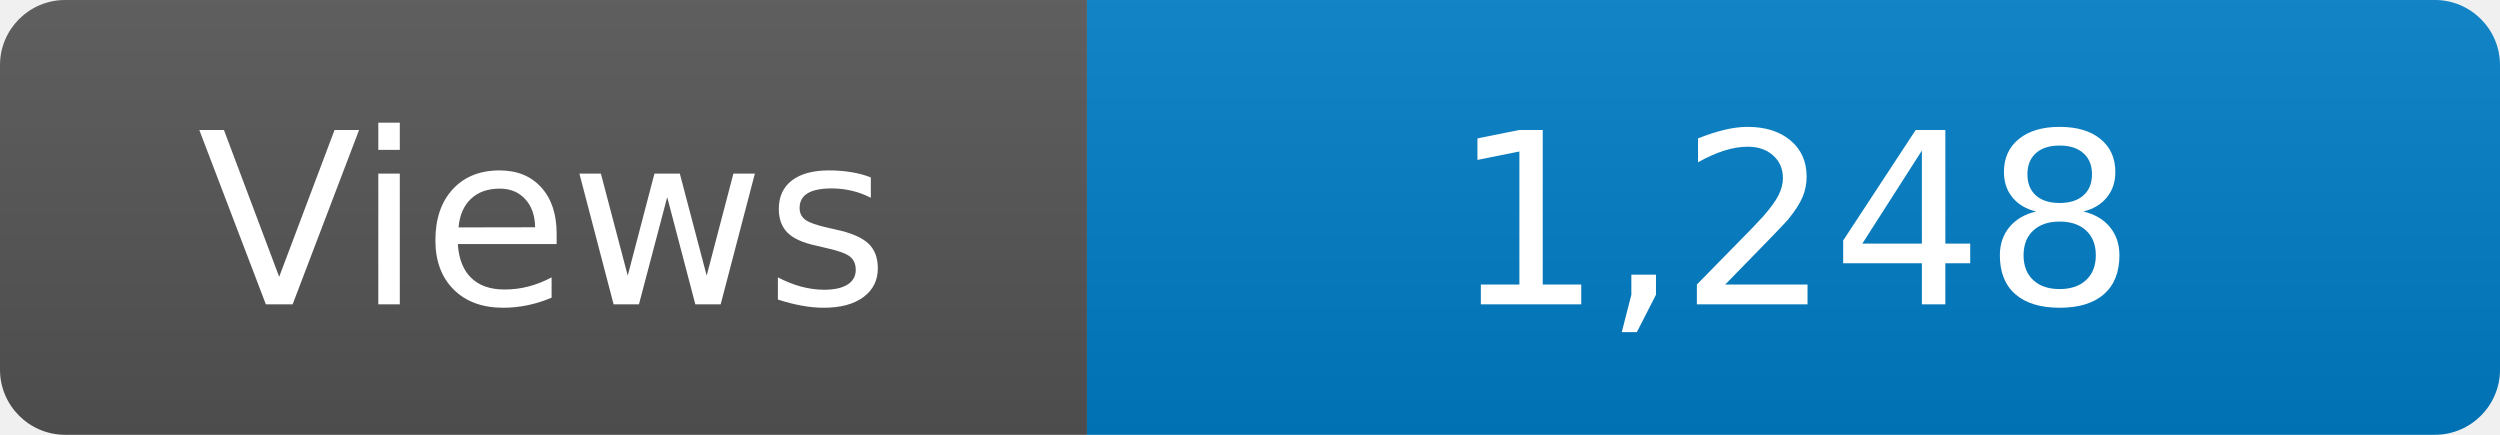
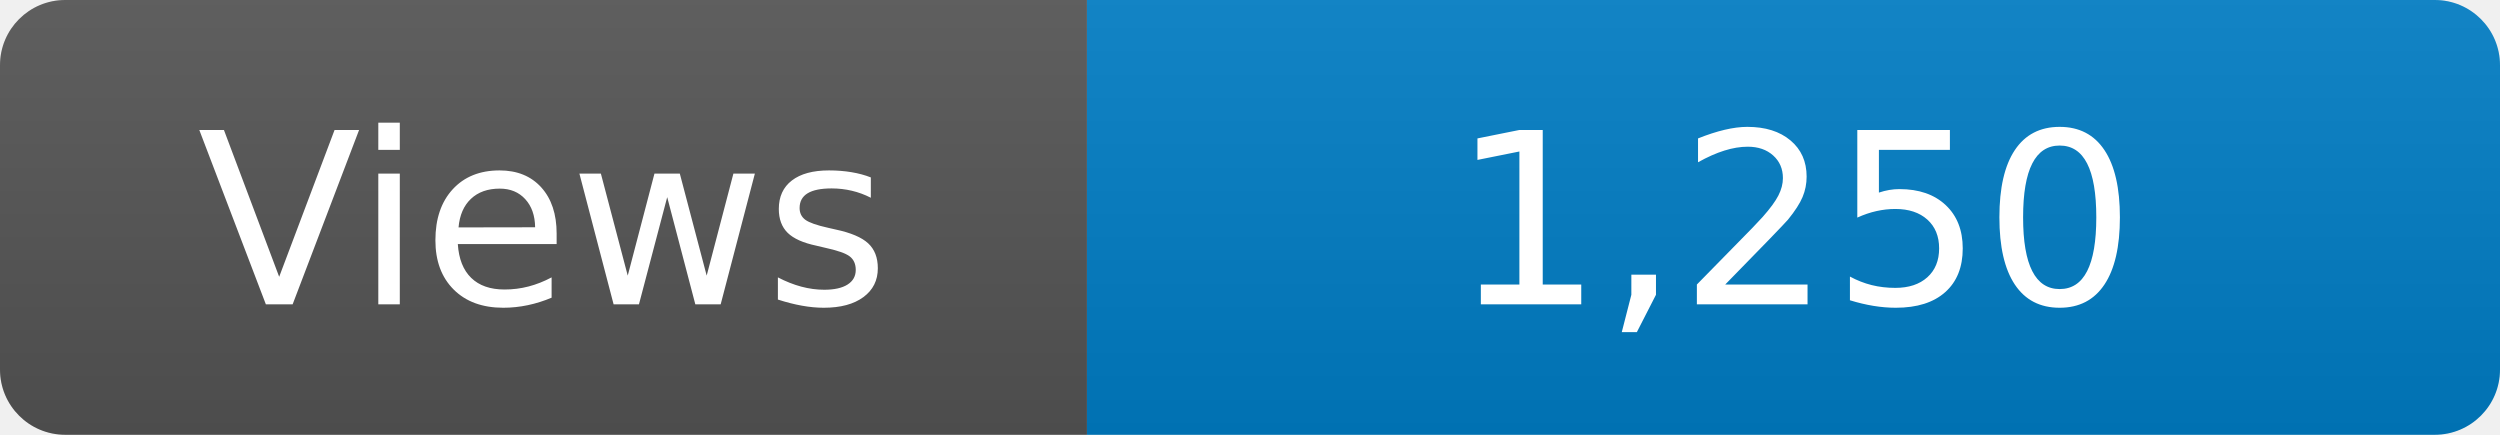
<svg xmlns="http://www.w3.org/2000/svg" width="115" height="20" role="img" aria-label="Maintained?: yes">
  <linearGradient id="s" x2="0" y2="100%">
    <stop offset="0" stop-color="#bbb" stop-opacity=".1" />
    <stop offset="1" stop-opacity=".1" />
  </linearGradient>
  <clipPath id="r">
    <rect width="115" height="20" rx="3" fill="#fff" />
  </clipPath>
  <g clip-path="url(#r)">
    <rect width="50" height="20" fill="#555" />
    <rect x="50" width="160" height="20" fill="#007ec6" />
    <rect width="115" height="20" fill="url(#s)" />
  </g>
  <g fill="#fff" text-anchor="middle" font-family="Verdana,Geneva,DejaVu Sans,sans-serif" font-size="110">
    <text x="250" y="140" transform="scale(.1)" fill="#fff">Views</text>
-     <text x="825" y="140" transform="scale(.1)" fill="#fff">1,248</text>
+     <text x="825" y="140" transform="scale(.1)" fill="#fff">1,250</text>
  </g>
</svg>
